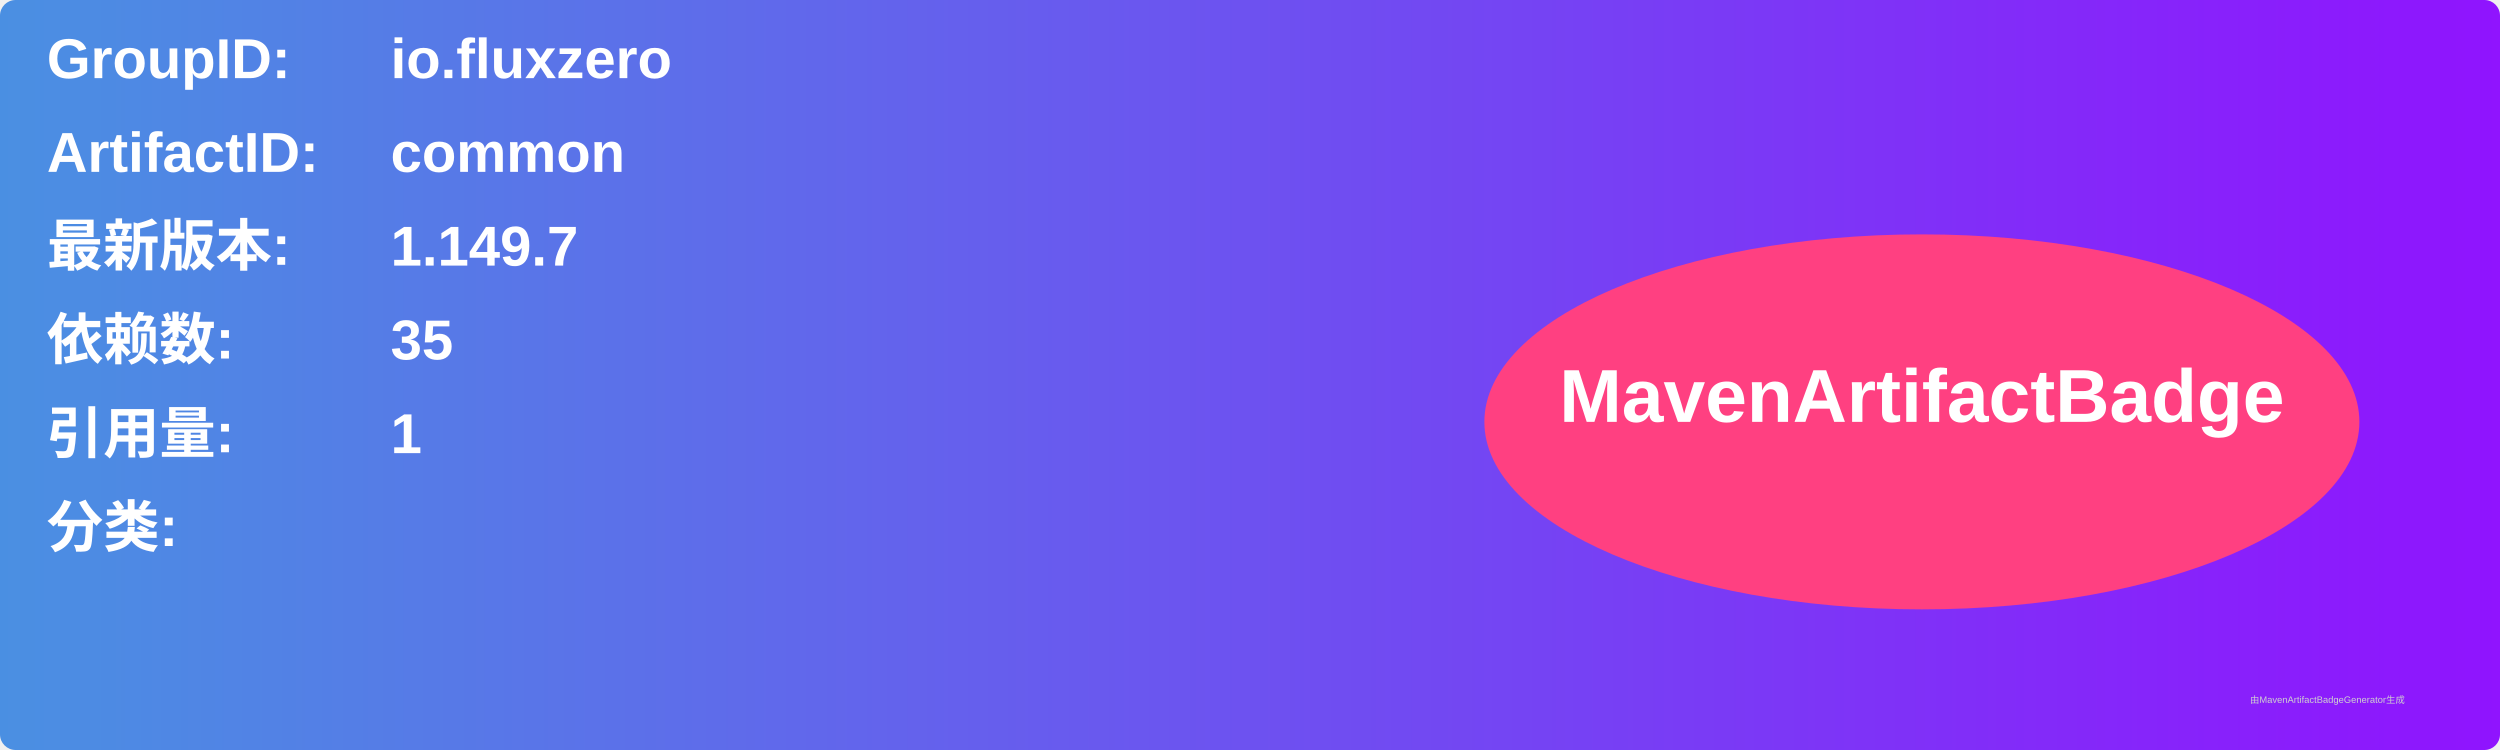
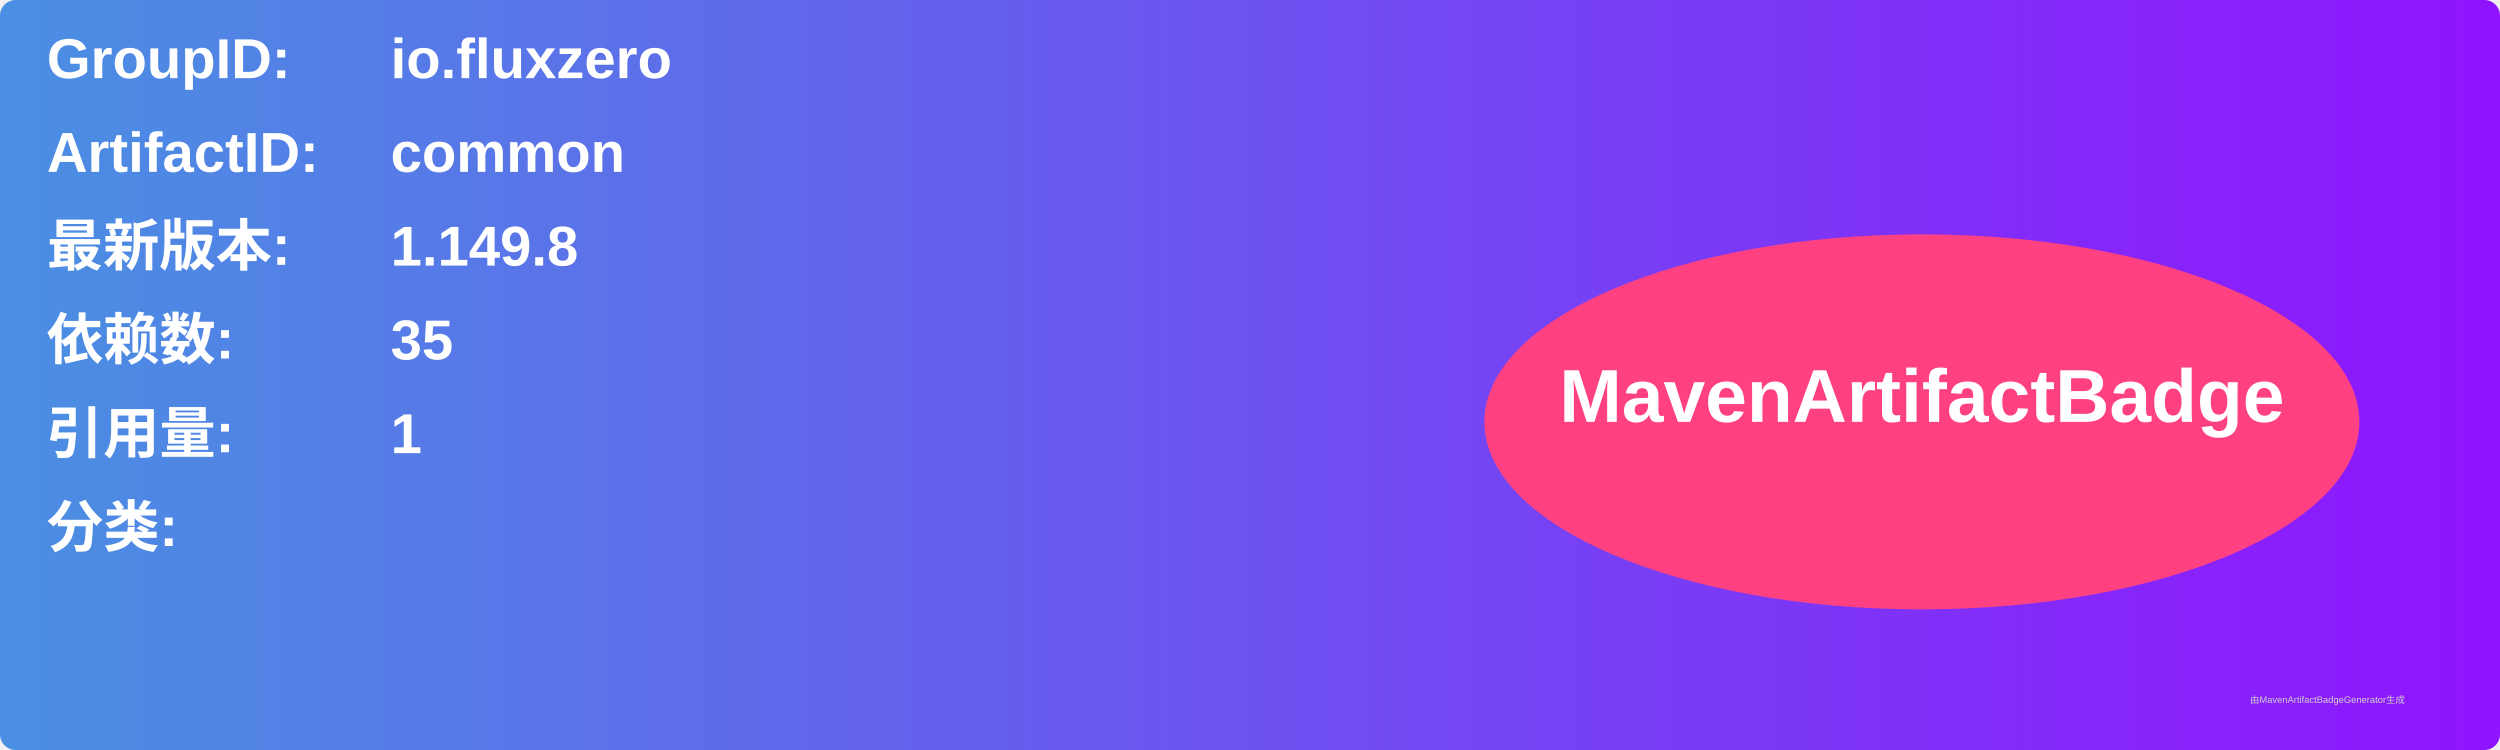
<svg xmlns="http://www.w3.org/2000/svg" width="800" height="240" viewBox="0 0 800 240">
  <linearGradient id="grad" x1="0%" y1="0%" x2="100%" y2="0%">
    <stop offset="0%" stop-color="#4a90e2" />
    <stop offset="100%" stop-color="#9013fe" />
  </linearGradient>
  <rect width="100%" height="100%" rx="5" ry="5" fill="url(#grad)" />
  <g transform="translate(15, 15)">
    <text x="0" y="10" font-family="Arial" font-size="18" fill="white" font-weight="bold" width="260">GroupID:</text>
    <text x="110" y="10" font-family="Arial" font-size="18" fill="white" font-weight="bold" width="460">io.fluxzero</text>
    <text x="0" y="40" font-family="Arial" font-size="18" fill="white" font-weight="bold" width="260">ArtifactID:</text>
    <text x="110" y="40" font-family="Arial" font-size="18" fill="white" font-weight="bold" width="460">common</text>
    <text x="0" y="70" font-family="Arial" font-size="18" fill="white" font-weight="bold">最新版本:</text>
    <text x="110" y="70" font-family="Arial" font-size="18" fill="white" font-weight="bold">
-       <tspan font-weight="bold">1.149.7</tspan>
+       <tspan font-weight="bold">1.149.8</tspan>
    </text>
    <text x="0" y="100" font-family="Arial" font-size="18" fill="white" font-weight="bold">依赖数: </text>
    <text x="110" y="100" font-family="Arial" font-size="18" fill="white">
      <tspan font-weight="bold">35</tspan>
    </text>
    <text x="0" y="130" font-family="Arial" font-size="18" fill="white" font-weight="bold">引用量: </text>
    <text x="110" y="130" font-family="Arial" font-size="18" fill="white">
      <tspan font-weight="bold">1</tspan>
    </text>
    <text x="0" y="160" font-family="Arial" font-size="18" fill="white" font-weight="bold">分类:</text>
    <text x="10" y="190" font-family="Arial" font-size="10" fill="white">
      <tspan font-weight="bold" />
    </text>
    <ellipse cx="600" cy="120" rx="140" ry="60" fill="#ff4081" />
    <text x="600" y="120" text-anchor="middle" font-family="Arial" font-size="24" fill="white" font-weight="bold">MavenArtifactBadge</text>
  </g>
  <text x="720" y="225" font-family="Arial" font-size="3" fill="#d0d0d0">由MavenArtifactBadgeGenerator生成</text>
</svg>
